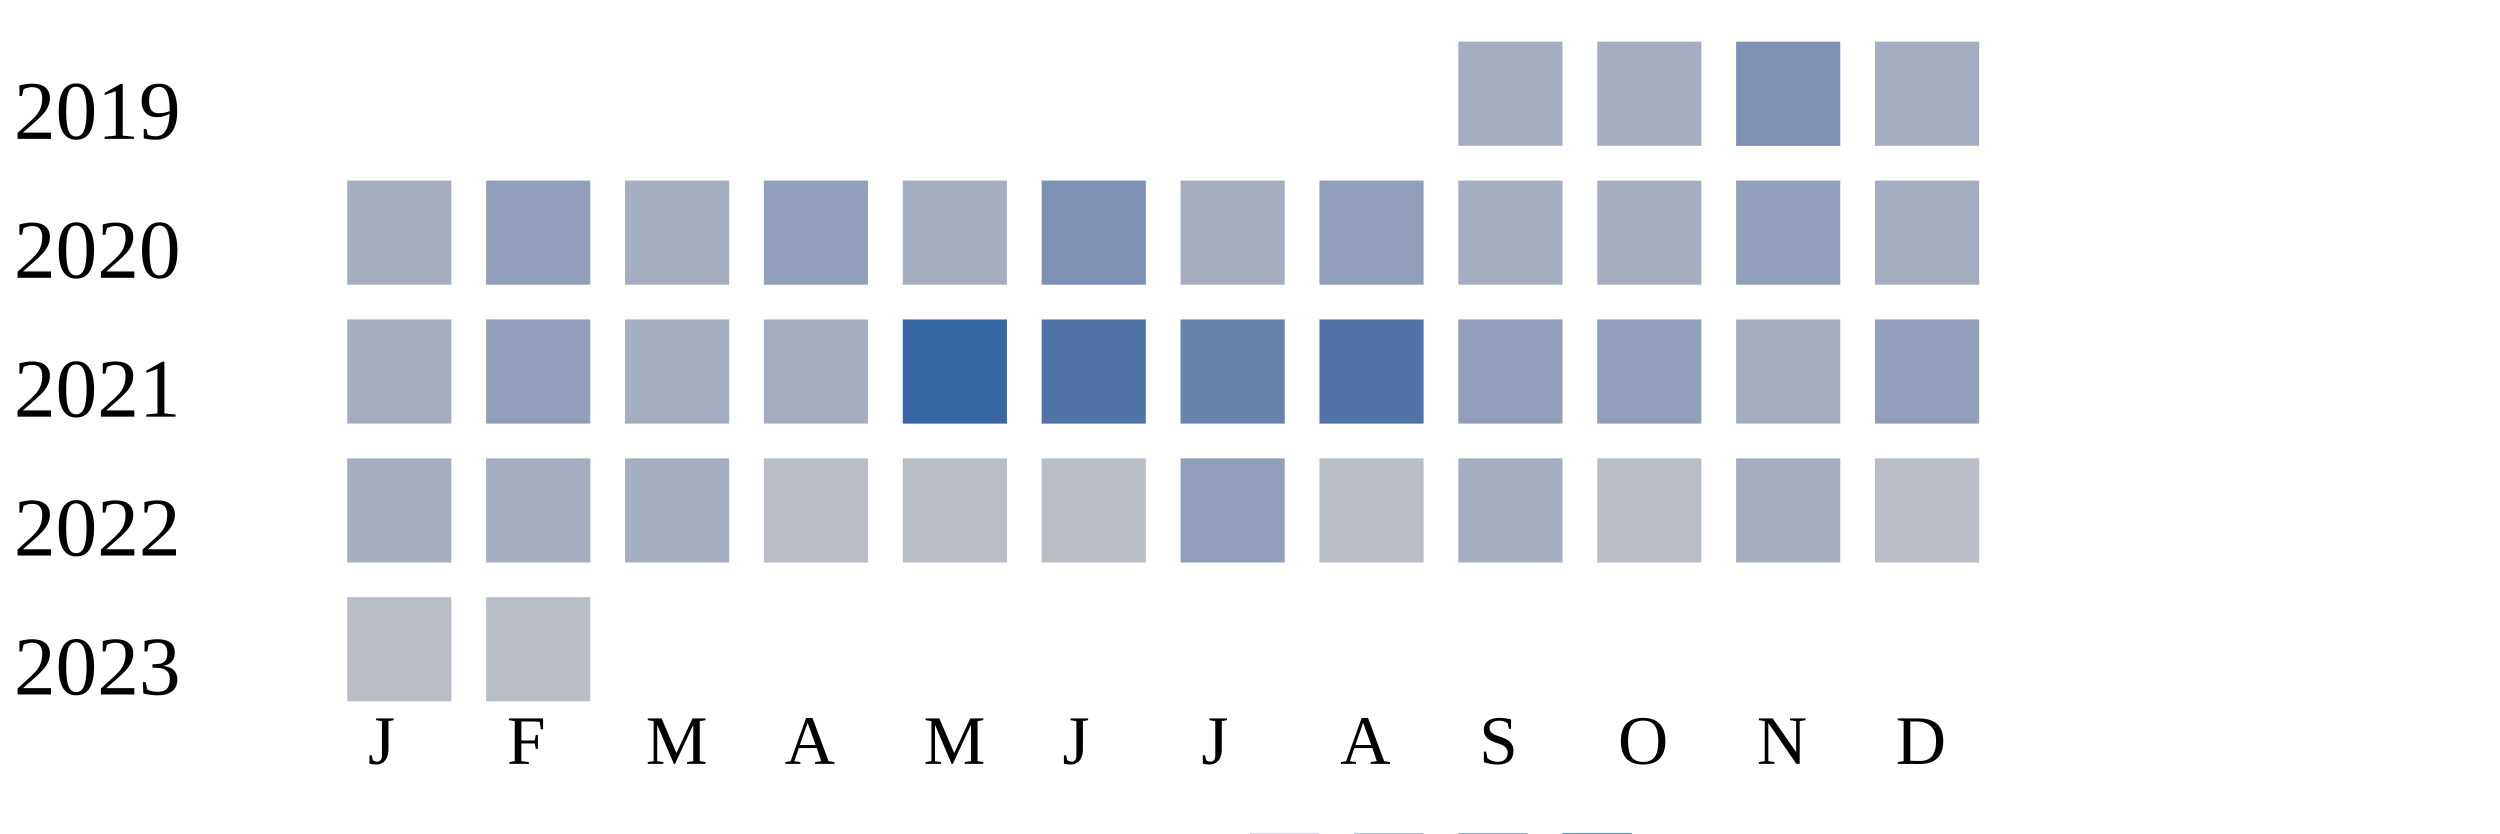
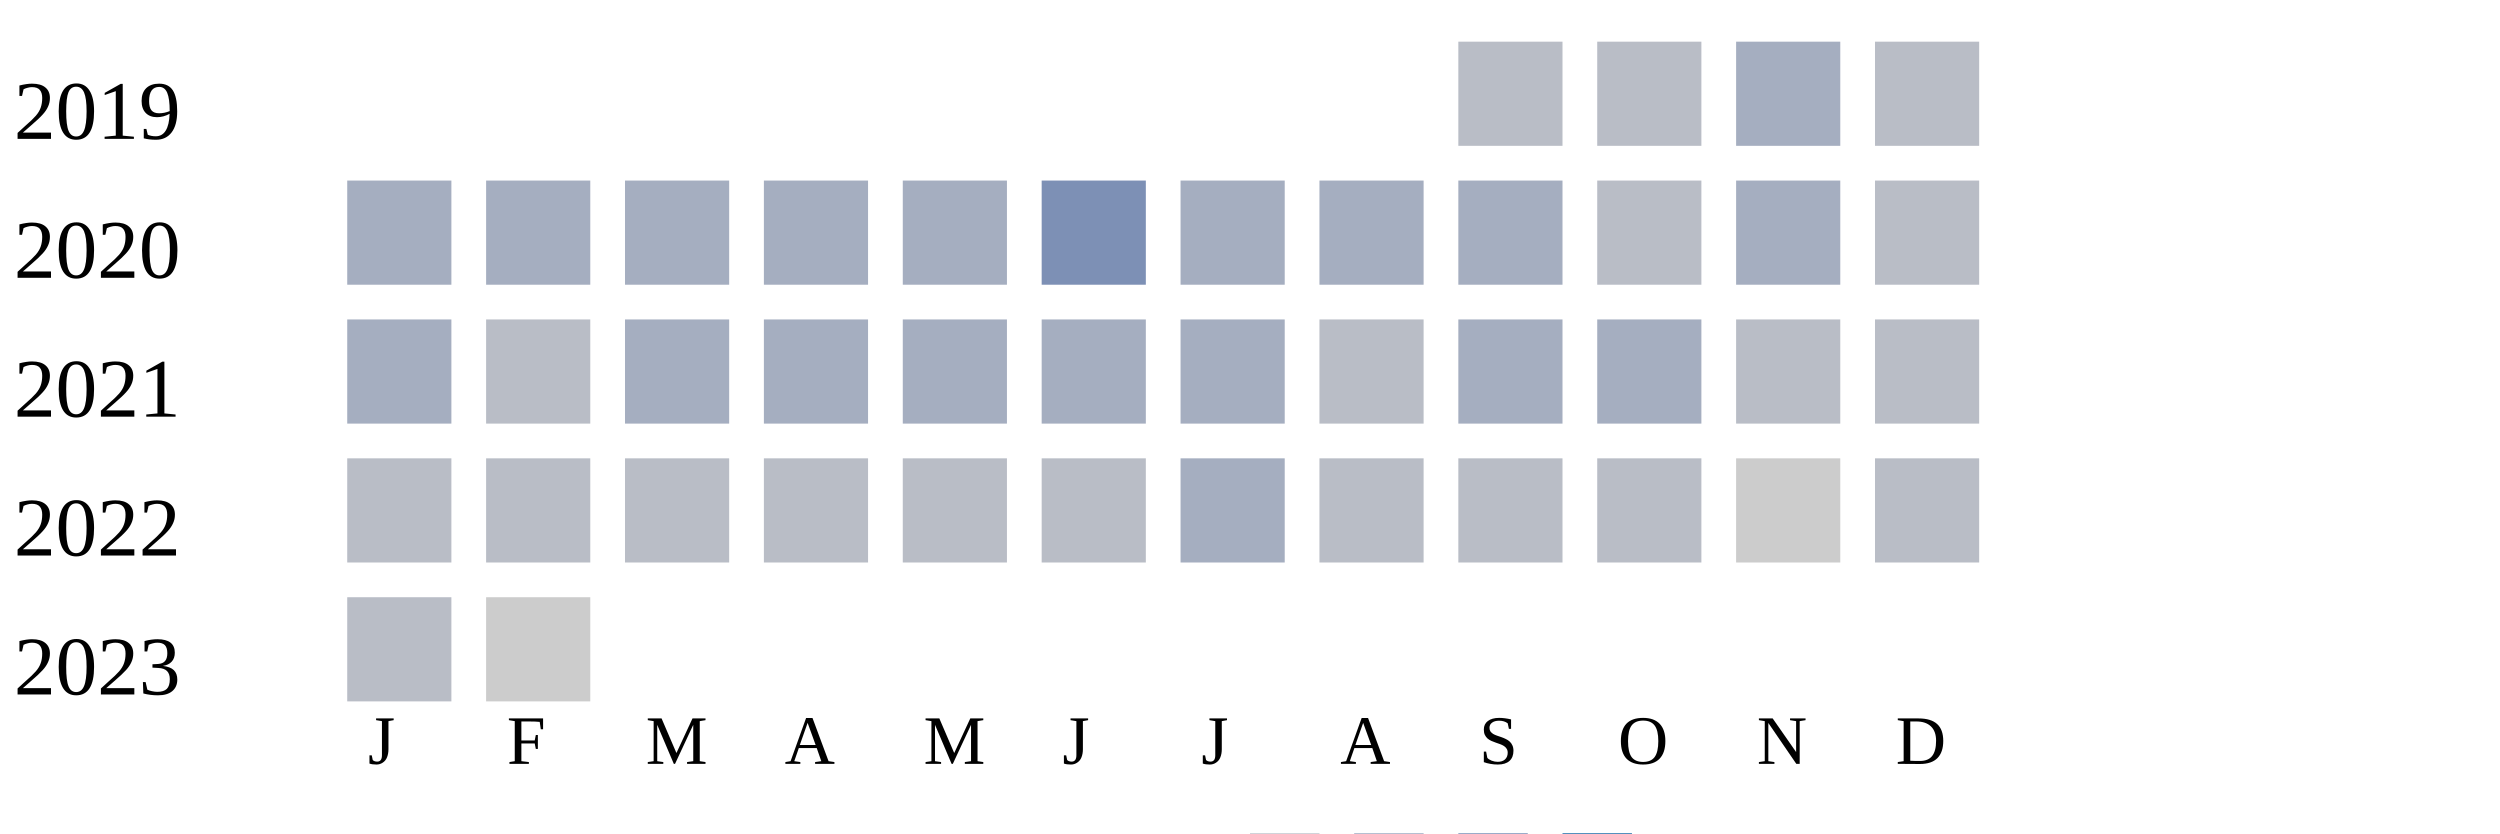
<svg xmlns="http://www.w3.org/2000/svg" width="360" height="120">
  <g transform="translate(0 0)">
    <text x="2" y="20">2019</text>
-     <rect x="210" y="6" width="15" height="15" fill="#a5aec0" />
-     <rect x="230" y="6" width="15" height="15" fill="#a5aec0" />
-     <rect x="250" y="6" width="15" height="15" fill="#7d90b5" />
-     <rect x="270" y="6" width="15" height="15" fill="#a5aec0" />
+     <rect x="210" y="6" width="15" height="15" fill="#b9bdc6" />
+     <rect x="230" y="6" width="15" height="15" fill="#b9bdc6" />
+     <rect x="250" y="6" width="15" height="15" fill="#a5aec0" />
+     <rect x="270" y="6" width="15" height="15" fill="#b9bdc6" />
  </g>
  <g transform="translate(0 20)">
    <text x="2" y="20">2020</text>
    <rect x="50" y="6" width="15" height="15" fill="#a5aec0" />
-     <rect x="70" y="6" width="15" height="15" fill="#919fba" />
+     <rect x="70" y="6" width="15" height="15" fill="#a5aec0" />
    <rect x="90" y="6" width="15" height="15" fill="#a5aec0" />
-     <rect x="110" y="6" width="15" height="15" fill="#919fba" />
+     <rect x="110" y="6" width="15" height="15" fill="#a5aec0" />
    <rect x="130" y="6" width="15" height="15" fill="#a5aec0" />
    <rect x="150" y="6" width="15" height="15" fill="#7d90b5" />
    <rect x="170" y="6" width="15" height="15" fill="#a5aec0" />
-     <rect x="190" y="6" width="15" height="15" fill="#919fba" />
-     <rect x="210" y="6" width="15" height="15" fill="#a5aec0" />
-     <rect x="230" y="6" width="15" height="15" fill="#a5aec0" />
-     <rect x="250" y="6" width="15" height="15" fill="#919fba" />
-     <rect x="270" y="6" width="15" height="15" fill="#a5aec0" />
-   </g>
-   <g transform="translate(0 40)">
-     <text x="2" y="20">2021</text>
-     <rect x="50" y="6" width="15" height="15" fill="#a5aec0" />
-     <rect x="70" y="6" width="15" height="15" fill="#919fba" />
-     <rect x="90" y="6" width="15" height="15" fill="#a5aec0" />
-     <rect x="110" y="6" width="15" height="15" fill="#a5aec0" />
-     <rect x="130" y="6" width="15" height="15" fill="#3667a2" />
-     <rect x="150" y="6" width="15" height="15" fill="#5174a8" />
-     <rect x="170" y="6" width="15" height="15" fill="#6882ae" />
-     <rect x="190" y="6" width="15" height="15" fill="#5174a8" />
-     <rect x="210" y="6" width="15" height="15" fill="#919fba" />
-     <rect x="230" y="6" width="15" height="15" fill="#919fba" />
-     <rect x="250" y="6" width="15" height="15" fill="#a5aec0" />
-     <rect x="270" y="6" width="15" height="15" fill="#919fba" />
-   </g>
-   <g transform="translate(0 60)">
-     <text x="2" y="20">2022</text>
-     <rect x="50" y="6" width="15" height="15" fill="#a5aec0" />
-     <rect x="70" y="6" width="15" height="15" fill="#a5aec0" />
-     <rect x="90" y="6" width="15" height="15" fill="#a5aec0" />
-     <rect x="110" y="6" width="15" height="15" fill="#b9bdc6" />
-     <rect x="130" y="6" width="15" height="15" fill="#b9bdc6" />
-     <rect x="150" y="6" width="15" height="15" fill="#b9bdc6" />
-     <rect x="170" y="6" width="15" height="15" fill="#919fba" />
-     <rect x="190" y="6" width="15" height="15" fill="#b9bdc6" />
+     <rect x="190" y="6" width="15" height="15" fill="#a5aec0" />
    <rect x="210" y="6" width="15" height="15" fill="#a5aec0" />
    <rect x="230" y="6" width="15" height="15" fill="#b9bdc6" />
    <rect x="250" y="6" width="15" height="15" fill="#a5aec0" />
    <rect x="270" y="6" width="15" height="15" fill="#b9bdc6" />
  </g>
+   <g transform="translate(0 40)">
+     <text x="2" y="20">2021</text>
+     <rect x="50" y="6" width="15" height="15" fill="#a5aec0" />
+     <rect x="70" y="6" width="15" height="15" fill="#b9bdc6" />
+     <rect x="90" y="6" width="15" height="15" fill="#a5aec0" />
+     <rect x="110" y="6" width="15" height="15" fill="#a5aec0" />
+     <rect x="130" y="6" width="15" height="15" fill="#a5aec0" />
+     <rect x="150" y="6" width="15" height="15" fill="#a5aec0" />
+     <rect x="170" y="6" width="15" height="15" fill="#a5aec0" />
+     <rect x="190" y="6" width="15" height="15" fill="#b9bdc6" />
+     <rect x="210" y="6" width="15" height="15" fill="#a5aec0" />
+     <rect x="230" y="6" width="15" height="15" fill="#a5aec0" />
+     <rect x="250" y="6" width="15" height="15" fill="#b9bdc6" />
+     <rect x="270" y="6" width="15" height="15" fill="#b9bdc6" />
+   </g>
+   <g transform="translate(0 60)">
+     <text x="2" y="20">2022</text>
+     <rect x="50" y="6" width="15" height="15" fill="#b9bdc6" />
+     <rect x="70" y="6" width="15" height="15" fill="#b9bdc6" />
+     <rect x="90" y="6" width="15" height="15" fill="#b9bdc6" />
+     <rect x="110" y="6" width="15" height="15" fill="#b9bdc6" />
+     <rect x="130" y="6" width="15" height="15" fill="#b9bdc6" />
+     <rect x="150" y="6" width="15" height="15" fill="#b9bdc6" />
+     <rect x="170" y="6" width="15" height="15" fill="#a5aec0" />
+     <rect x="190" y="6" width="15" height="15" fill="#b9bdc6" />
+     <rect x="210" y="6" width="15" height="15" fill="#b9bdc6" />
+     <rect x="230" y="6" width="15" height="15" fill="#b9bdc6" />
+     <rect x="250" y="6" width="15" height="15" fill="#cccccc" />
+     <rect x="270" y="6" width="15" height="15" fill="#b9bdc6" />
+   </g>
  <g transform="translate(0 80)">
    <text x="2" y="20">2023</text>
    <rect x="50" y="6" width="15" height="15" fill="#b9bdc6" />
-     <rect x="70" y="6" width="15" height="15" fill="#b9bdc6" />
+     <rect x="70" y="6" width="15" height="15" fill="#cccccc" />
  </g>
  <text style="font-size: 10px; text-align: center" x="53" y="110">J</text>
  <text style="font-size: 10px; text-align: center" x="73" y="110">F</text>
  <text style="font-size: 10px; text-align: center" x="93" y="110">M</text>
  <text style="font-size: 10px; text-align: center" x="113" y="110">A</text>
  <text style="font-size: 10px; text-align: center" x="133" y="110">M</text>
  <text style="font-size: 10px; text-align: center" x="153" y="110">J</text>
  <text style="font-size: 10px; text-align: center" x="173" y="110">J</text>
  <text style="font-size: 10px; text-align: center" x="193" y="110">A</text>
  <text style="font-size: 10px; text-align: center" x="213" y="110">S</text>
  <text style="font-size: 10px; text-align: center" x="233" y="110">O</text>
  <text style="font-size: 10px; text-align: center" x="253" y="110">N</text>
  <text style="font-size: 10px; text-align: center" x="273" y="110">D</text>
  <text style="font-size: 10px;" x="155" y="129">Less</text>
  <rect fill="#b9bdc6" width="10" height="10" x="180" y="120" />
  <rect fill="#919fba" width="10" height="10" x="195" y="120" />
  <rect fill="#6882ae" width="10" height="10" x="210" y="120" />
  <rect fill="#005a9c" width="10" height="10" x="225" y="120" />
  <text x="240" y="129" style="font-size: 10px;">More</text>
</svg>
